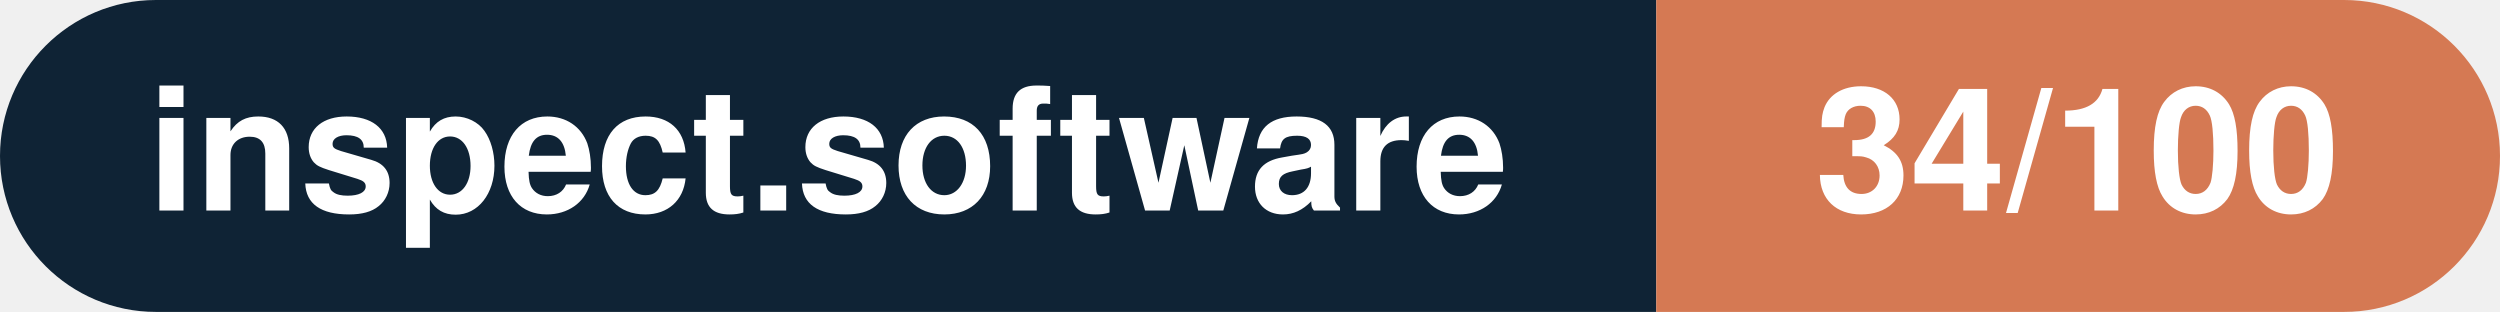
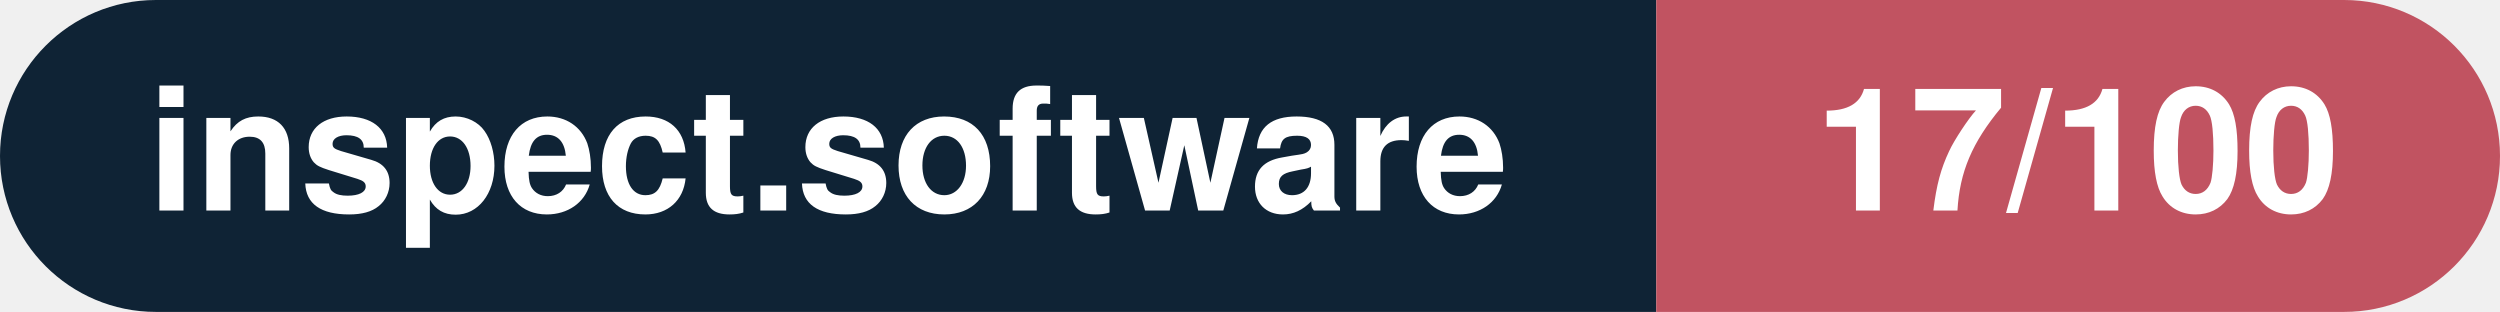
- <svg xmlns="http://www.w3.org/2000/svg" width="160.3" height="20" viewBox="0 0 160.3 20" role="img" aria-label="inspect.software: 34/100">
+ <svg xmlns="http://www.w3.org/2000/svg" width="160.3" height="20" viewBox="0 0 160.3 20" role="img" aria-label="inspect.software: 17/100">
  <clipPath id="rnd">
    <rect width="160.3" height="20" rx="10.0" fill="#fff" />
  </clipPath>
  <g clip-path="url(#rnd)">
    <rect width="106.2" height="20" fill="#0f2335" />
-     <rect x="106.2" width="54.1" height="20" fill="#d57953" />
+     <rect x="106.2" width="54.1" height="20" fill="#c15361" />
  </g>
  <g fill="#fff" text-anchor="middle" font-family="Helvetica Neue,Helvetica,Arial,sans-serif" font-size="11">
    <text x="53.1" y="13.5" font-weight="600">inspect.software</text>
-     <text x="133.2" y="13.5" font-weight="700">34/100</text>
+     <text x="133.2" y="13.5" font-weight="700">17/100</text>
  </g>
</svg>
